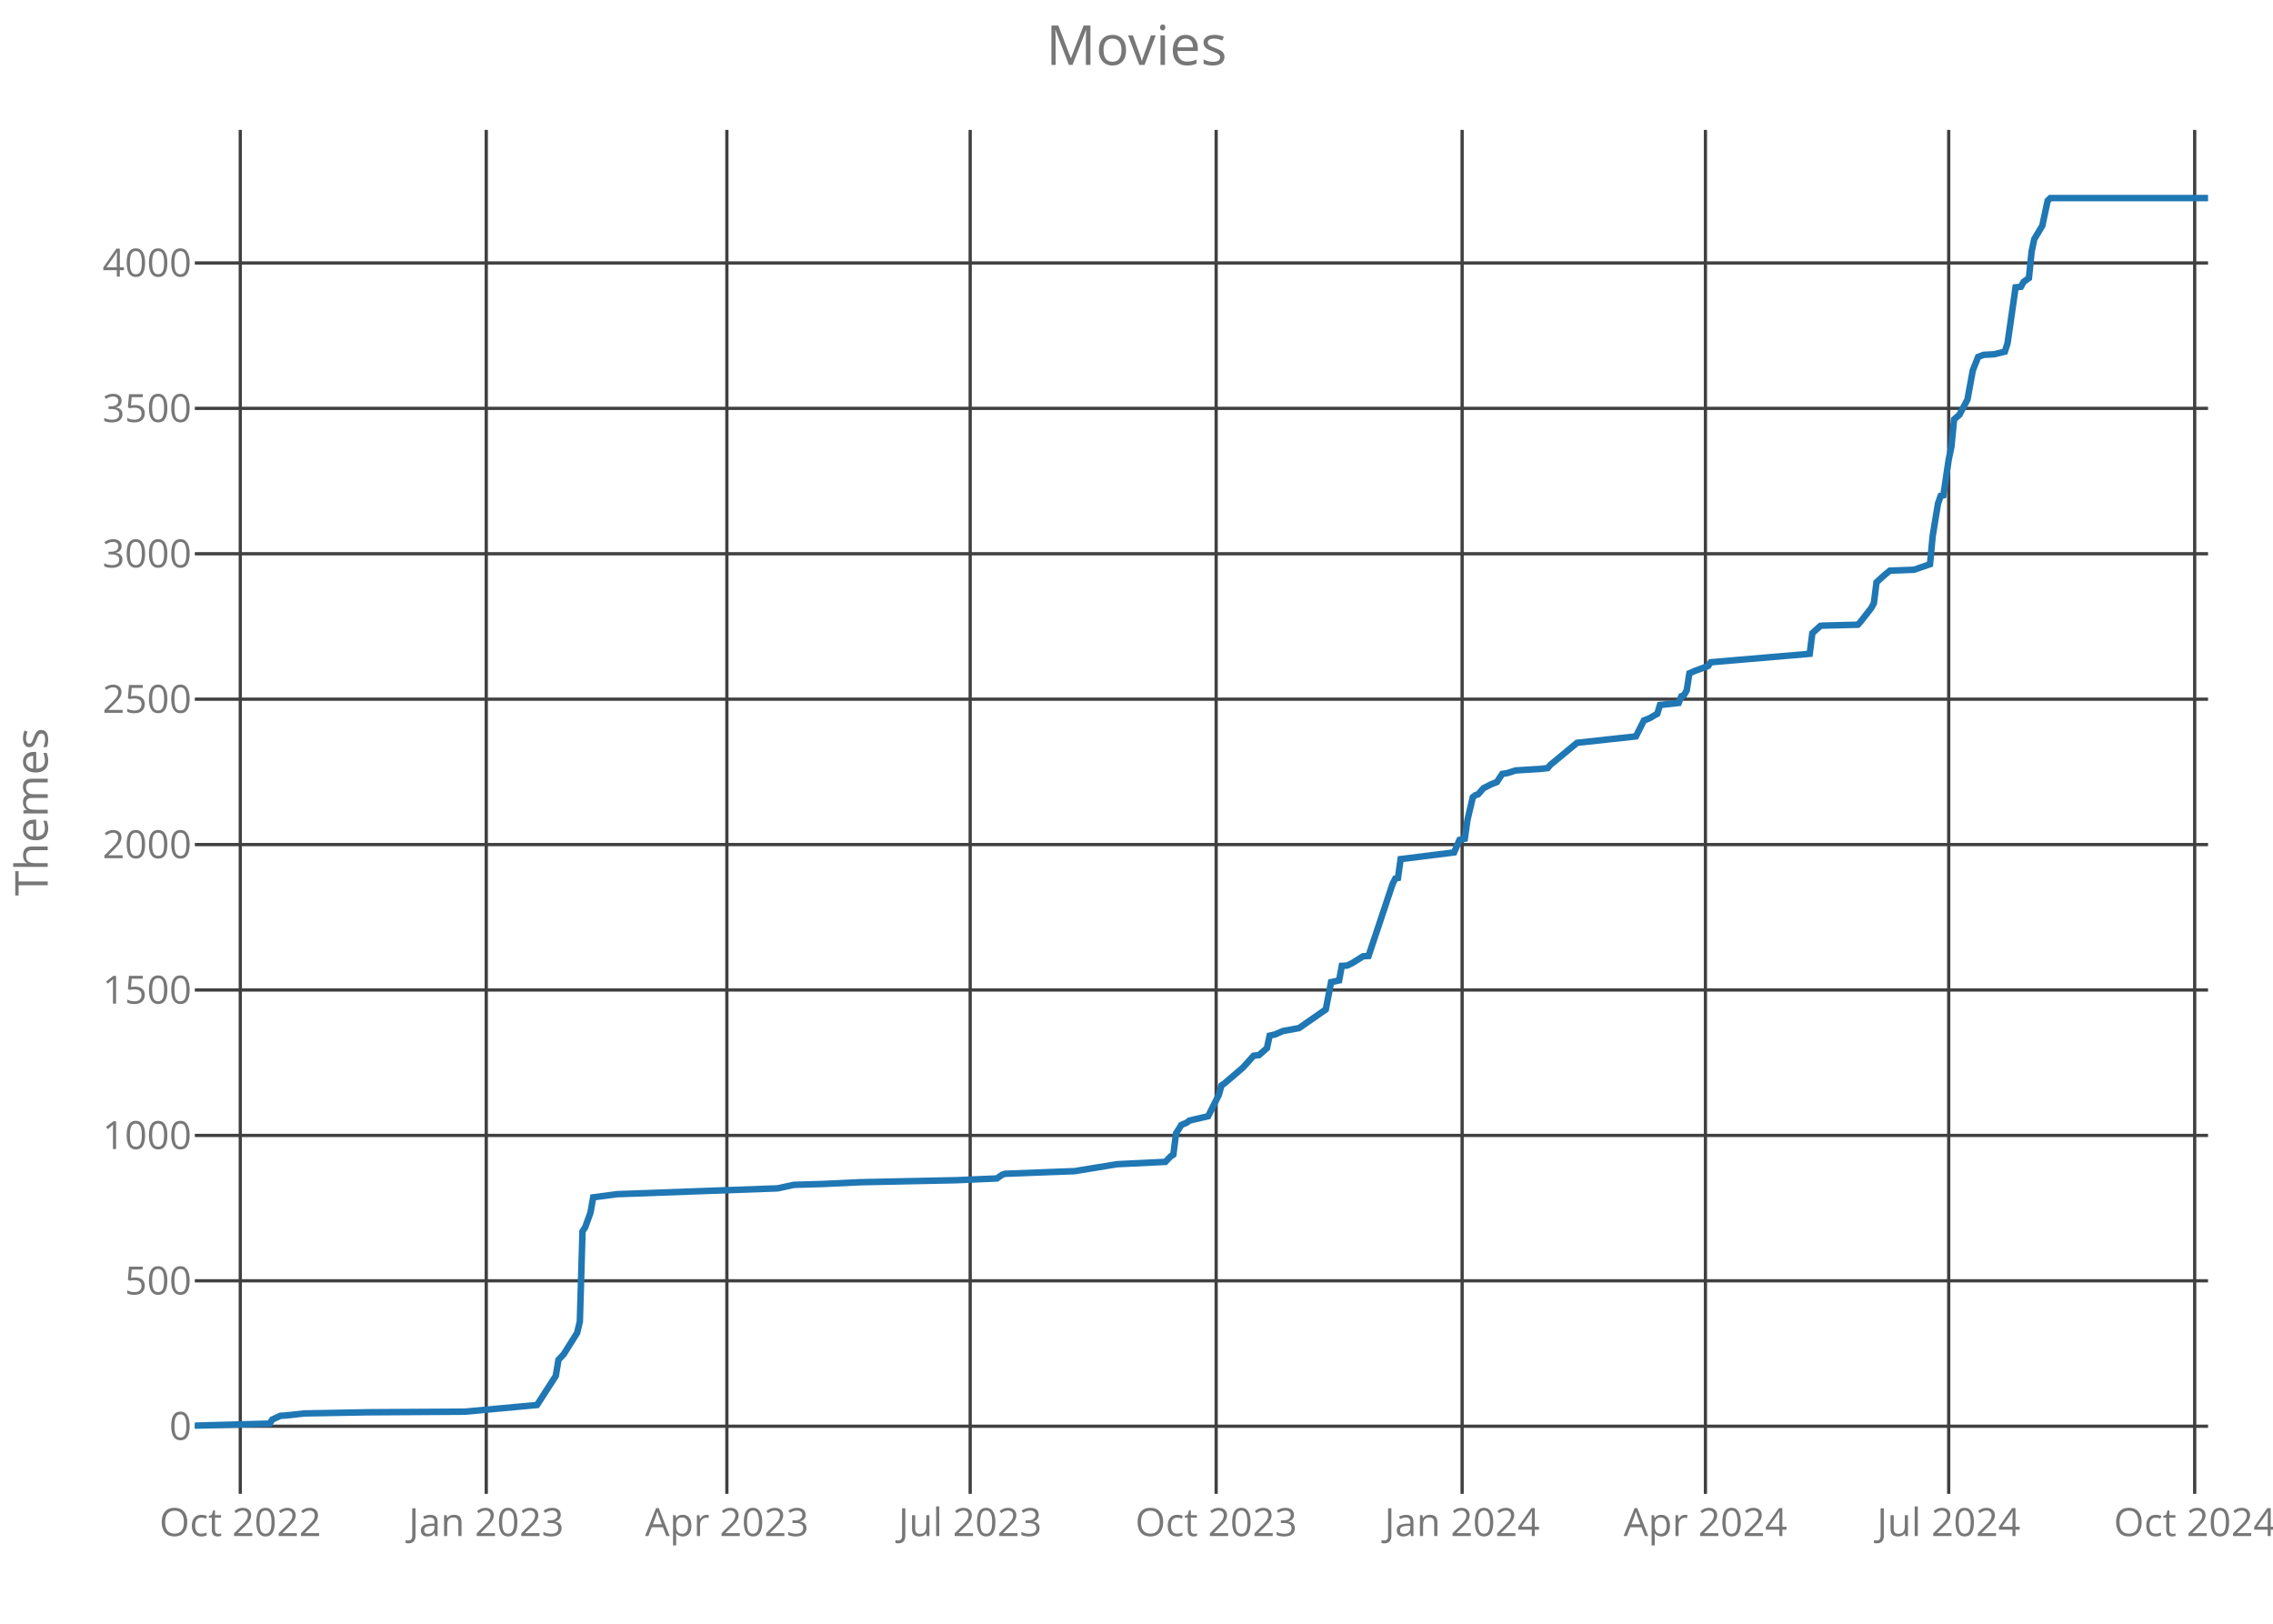
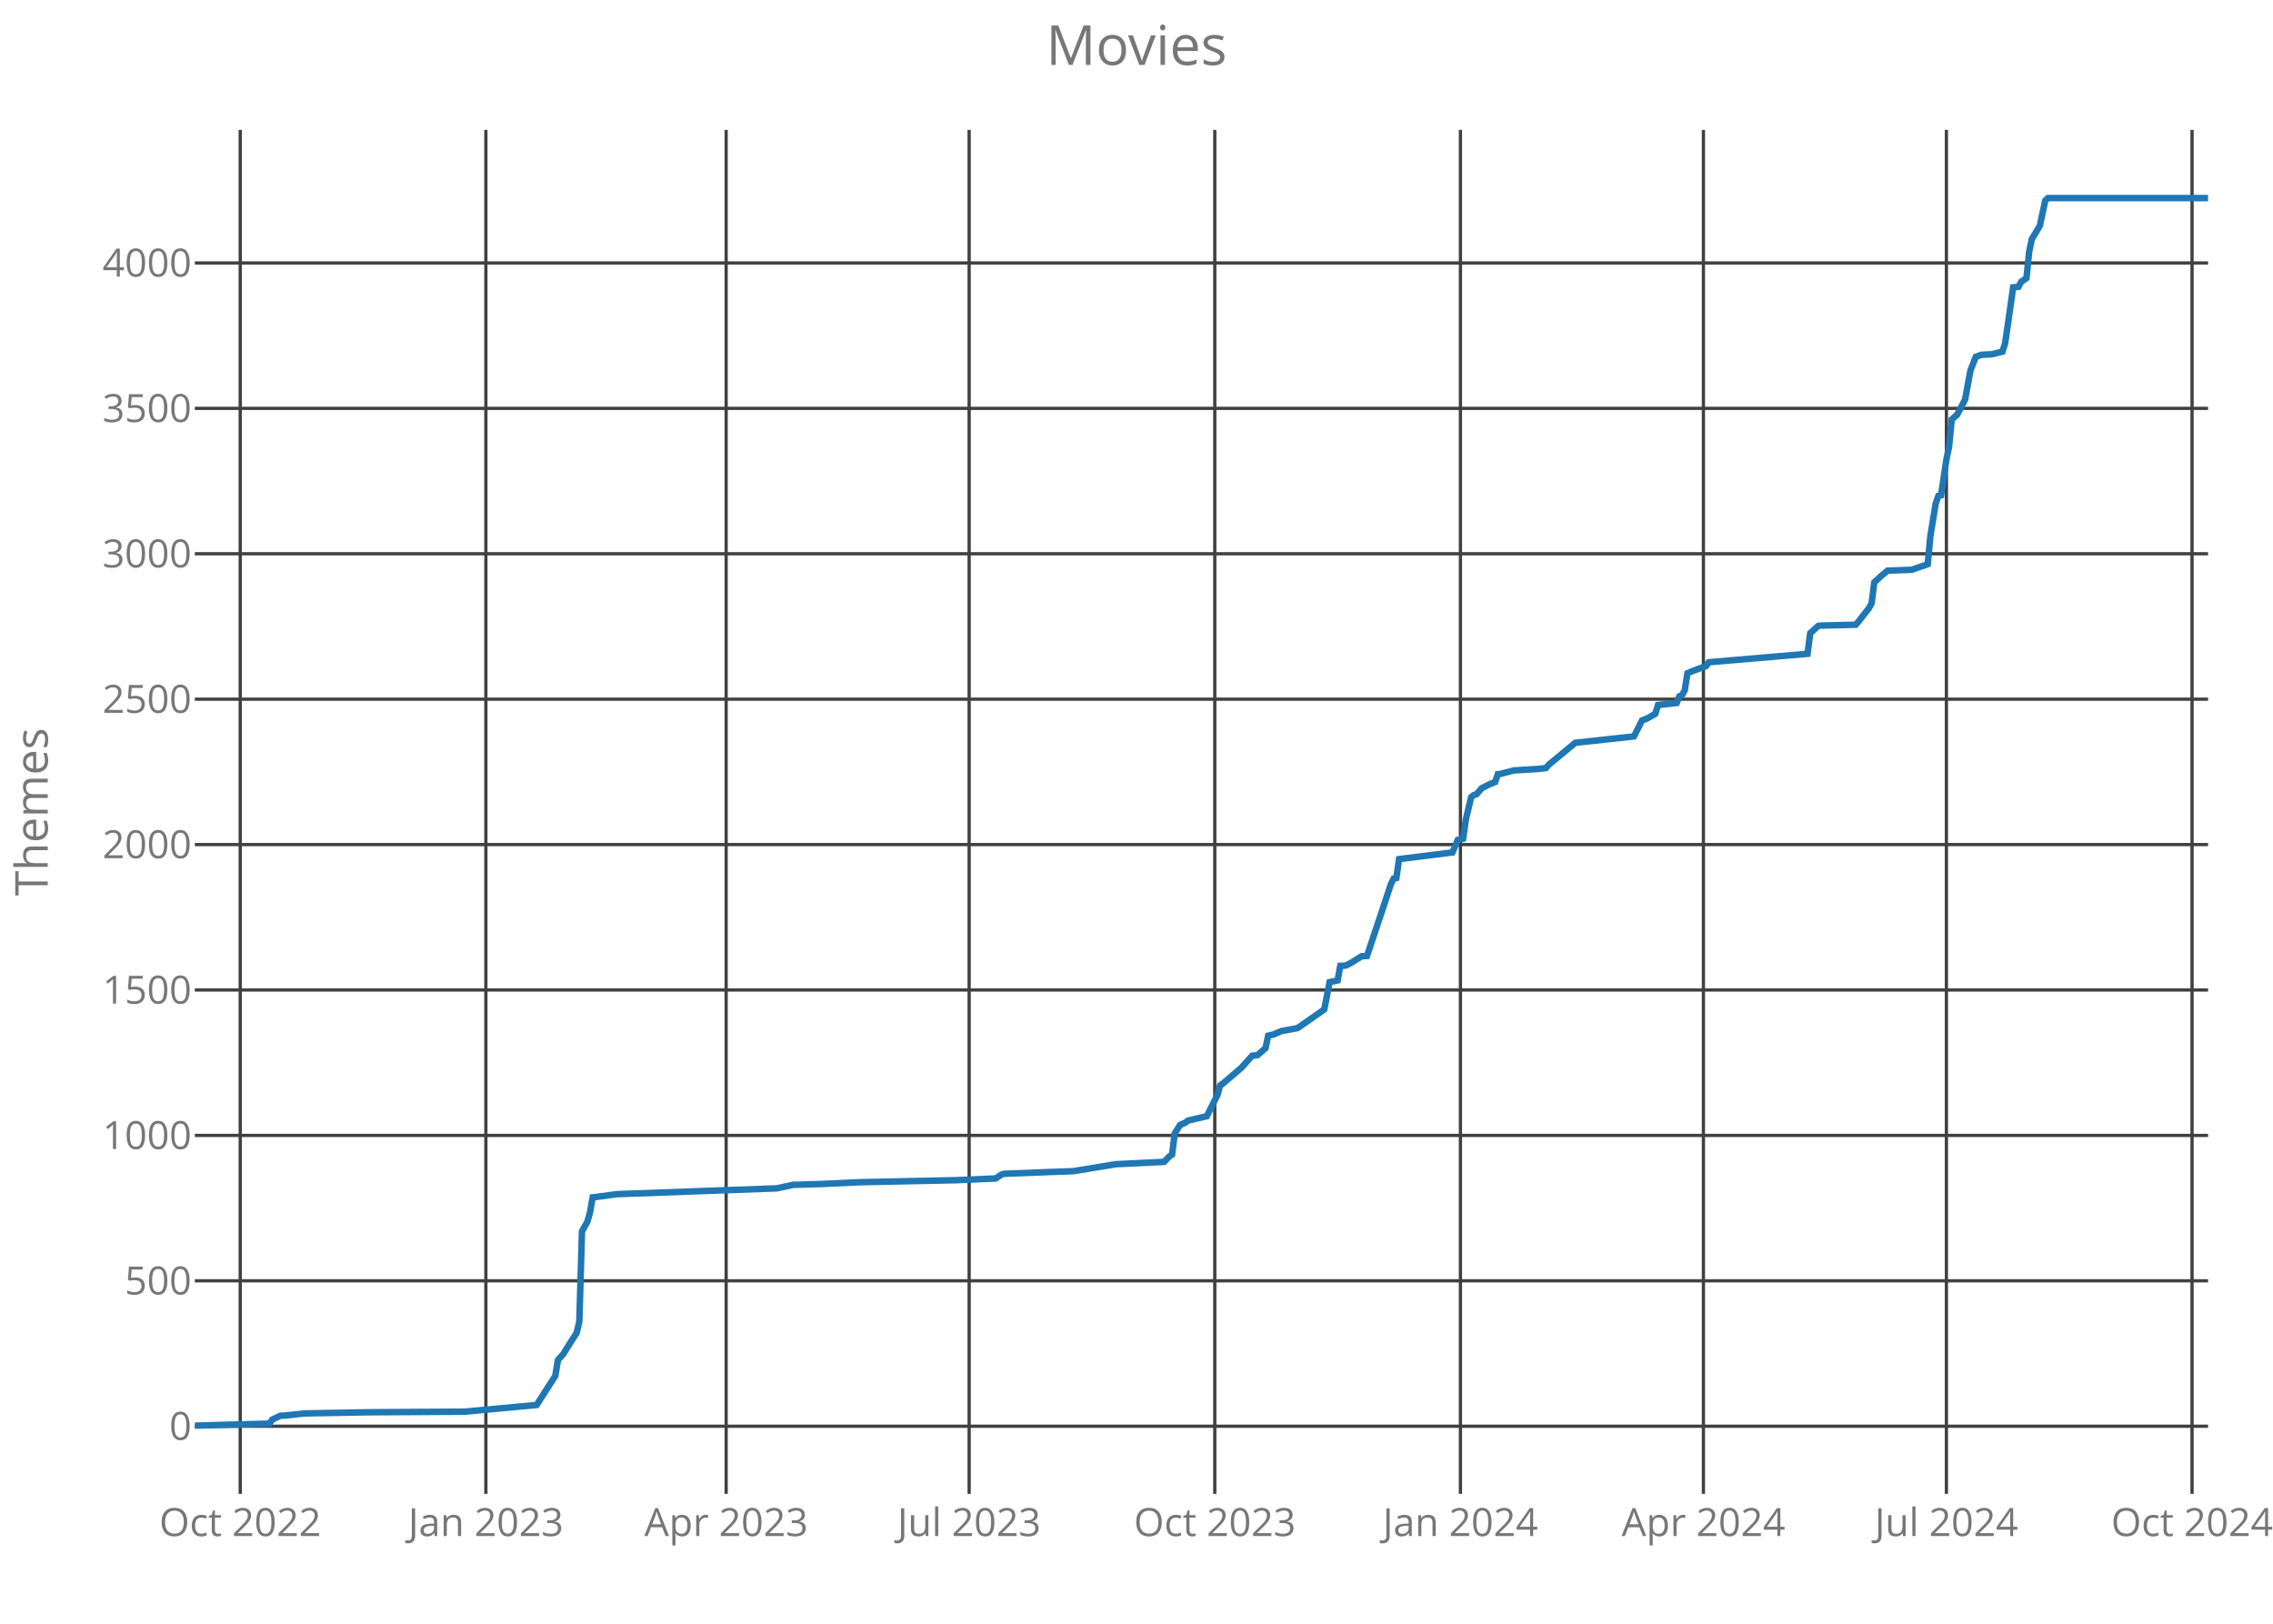
<svg xmlns="http://www.w3.org/2000/svg" class="main-svg" width="700" height="500" style="" viewBox="0 0 700 500">
  <rect x="0" y="0" width="700" height="500" style="fill: rgb(0, 0, 0); fill-opacity: 0;" />
-   <defs id="defs-d96152">
+   <defs id="defs-bb30cd">
    <g class="clips">
-       <clipPath id="clipd96152xyplot" class="plotclip">
+       <clipPath id="clipbb30cdxyplot" class="plotclip">
        <rect width="620" height="420" />
      </clipPath>
-       <clipPath class="axesclip" id="clipd96152x">
+       <clipPath class="axesclip" id="clipbb30cdx">
        <rect x="60" y="0" width="620" height="500" />
      </clipPath>
-       <clipPath class="axesclip" id="clipd96152y">
+       <clipPath class="axesclip" id="clipbb30cdy">
        <rect x="0" y="40" width="700" height="420" />
      </clipPath>
-       <clipPath class="axesclip" id="clipd96152xy">
+       <clipPath class="axesclip" id="clipbb30cdxy">
        <rect x="60" y="40" width="620" height="420" />
      </clipPath>
    </g>
    <g class="gradients" />
  </defs>
  <g class="bglayer">
    <rect class="bg" x="60" y="40" width="620" height="420" style="fill: rgb(0, 0, 0); fill-opacity: 0; stroke-width: 0;" />
  </g>
  <g class="layer-below">
    <g class="imagelayer" />
    <g class="shapelayer" />
  </g>
  <g class="cartesianlayer">
    <g class="subplot xy">
      <g class="layer-subplot">
        <g class="shapelayer" />
        <g class="imagelayer" />
      </g>
      <g class="gridlayer">
        <g class="x">
-           <path class="xgrid crisp" transform="translate(74,0)" d="M0,40v420" style="stroke: rgb(64, 64, 64); stroke-opacity: 1; stroke-width: 1px;" />
-           <path class="xgrid crisp" transform="translate(149.75,0)" d="M0,40v420" style="stroke: rgb(64, 64, 64); stroke-opacity: 1; stroke-width: 1px;" />
-           <path class="xgrid crisp" transform="translate(223.85,0)" d="M0,40v420" style="stroke: rgb(64, 64, 64); stroke-opacity: 1; stroke-width: 1px;" />
-           <path class="xgrid crisp" transform="translate(298.78,0)" d="M0,40v420" style="stroke: rgb(64, 64, 64); stroke-opacity: 1; stroke-width: 1px;" />
-           <path class="xgrid crisp" transform="translate(374.53,0)" d="M0,40v420" style="stroke: rgb(64, 64, 64); stroke-opacity: 1; stroke-width: 1px;" />
-           <path class="xgrid crisp" transform="translate(450.28,0)" d="M0,40v420" style="stroke: rgb(64, 64, 64); stroke-opacity: 1; stroke-width: 1px;" />
-           <path class="xgrid crisp" transform="translate(525.21,0)" d="M0,40v420" style="stroke: rgb(64, 64, 64); stroke-opacity: 1; stroke-width: 1px;" />
-           <path class="xgrid crisp" transform="translate(600.13,0)" d="M0,40v420" style="stroke: rgb(64, 64, 64); stroke-opacity: 1; stroke-width: 1px;" />
-           <path class="xgrid crisp" transform="translate(675.88,0)" d="M0,40v420" style="stroke: rgb(64, 64, 64); stroke-opacity: 1; stroke-width: 1px;" />
+           <path class="xgrid crisp" transform="translate(73.98,0)" d="M0,40v420" style="stroke: rgb(64, 64, 64); stroke-opacity: 1; stroke-width: 1px;" />
+           <path class="xgrid crisp" transform="translate(149.63,0)" d="M0,40v420" style="stroke: rgb(64, 64, 64); stroke-opacity: 1; stroke-width: 1px;" />
+           <path class="xgrid crisp" transform="translate(223.63,0)" d="M0,40v420" style="stroke: rgb(64, 64, 64); stroke-opacity: 1; stroke-width: 1px;" />
+           <path class="xgrid crisp" transform="translate(298.46,0)" d="M0,40v420" style="stroke: rgb(64, 64, 64); stroke-opacity: 1; stroke-width: 1px;" />
+           <path class="xgrid crisp" transform="translate(374.11,0)" d="M0,40v420" style="stroke: rgb(64, 64, 64); stroke-opacity: 1; stroke-width: 1px;" />
+           <path class="xgrid crisp" transform="translate(449.76,0)" d="M0,40v420" style="stroke: rgb(64, 64, 64); stroke-opacity: 1; stroke-width: 1px;" />
+           <path class="xgrid crisp" transform="translate(524.59,0)" d="M0,40v420" style="stroke: rgb(64, 64, 64); stroke-opacity: 1; stroke-width: 1px;" />
+           <path class="xgrid crisp" transform="translate(599.42,0)" d="M0,40v420" style="stroke: rgb(64, 64, 64); stroke-opacity: 1; stroke-width: 1px;" />
+           <path class="xgrid crisp" transform="translate(675.07,0)" d="M0,40v420" style="stroke: rgb(64, 64, 64); stroke-opacity: 1; stroke-width: 1px;" />
        </g>
        <g class="y">
          <path class="ygrid crisp" transform="translate(0,439.18)" d="M60,0h620" style="stroke: rgb(64, 64, 64); stroke-opacity: 1; stroke-width: 1px;" />
          <path class="ygrid crisp" transform="translate(0,394.4)" d="M60,0h620" style="stroke: rgb(64, 64, 64); stroke-opacity: 1; stroke-width: 1px;" />
          <path class="ygrid crisp" transform="translate(0,349.63)" d="M60,0h620" style="stroke: rgb(64, 64, 64); stroke-opacity: 1; stroke-width: 1px;" />
          <path class="ygrid crisp" transform="translate(0,304.85)" d="M60,0h620" style="stroke: rgb(64, 64, 64); stroke-opacity: 1; stroke-width: 1px;" />
          <path class="ygrid crisp" transform="translate(0,260.07)" d="M60,0h620" style="stroke: rgb(64, 64, 64); stroke-opacity: 1; stroke-width: 1px;" />
          <path class="ygrid crisp" transform="translate(0,215.3)" d="M60,0h620" style="stroke: rgb(64, 64, 64); stroke-opacity: 1; stroke-width: 1px;" />
          <path class="ygrid crisp" transform="translate(0,170.52)" d="M60,0h620" style="stroke: rgb(64, 64, 64); stroke-opacity: 1; stroke-width: 1px;" />
          <path class="ygrid crisp" transform="translate(0,125.75)" d="M60,0h620" style="stroke: rgb(64, 64, 64); stroke-opacity: 1; stroke-width: 1px;" />
          <path class="ygrid crisp" transform="translate(0,80.97)" d="M60,0h620" style="stroke: rgb(64, 64, 64); stroke-opacity: 1; stroke-width: 1px;" />
        </g>
      </g>
      <g class="zerolinelayer" />
      <path class="xlines-below crisp" d="M0,0" style="fill: none;" />
      <path class="ylines-below crisp" d="M0,0" style="fill: none;" />
      <g class="overlines-below" />
      <g class="xaxislayer-below">
        <g class="xtick">
-           <text text-anchor="middle" x="0" y="473" transform="translate(74,0)" style="font-family: 'Open Sans'; font-size: 12px; fill: rgb(119, 119, 119); fill-opacity: 1; white-space: pre;">Oct 2022</text>
+           <text text-anchor="middle" x="0" y="473" transform="translate(73.98,0)" style="font-family: 'Open Sans'; font-size: 12px; fill: rgb(119, 119, 119); fill-opacity: 1; white-space: pre;">Oct 2022</text>
        </g>
        <g class="xtick">
-           <text text-anchor="middle" x="0" y="473" transform="translate(149.75,0)" style="font-family: 'Open Sans'; font-size: 12px; fill: rgb(119, 119, 119); fill-opacity: 1; white-space: pre;">Jan 2023</text>
+           <text text-anchor="middle" x="0" y="473" transform="translate(149.63,0)" style="font-family: 'Open Sans'; font-size: 12px; fill: rgb(119, 119, 119); fill-opacity: 1; white-space: pre;">Jan 2023</text>
        </g>
        <g class="xtick">
-           <text text-anchor="middle" x="0" y="473" transform="translate(223.85,0)" style="font-family: 'Open Sans'; font-size: 12px; fill: rgb(119, 119, 119); fill-opacity: 1; white-space: pre;">Apr 2023</text>
+           <text text-anchor="middle" x="0" y="473" transform="translate(223.63,0)" style="font-family: 'Open Sans'; font-size: 12px; fill: rgb(119, 119, 119); fill-opacity: 1; white-space: pre;">Apr 2023</text>
        </g>
        <g class="xtick">
-           <text text-anchor="middle" x="0" y="473" transform="translate(298.78,0)" style="font-family: 'Open Sans'; font-size: 12px; fill: rgb(119, 119, 119); fill-opacity: 1; white-space: pre;">Jul 2023</text>
+           <text text-anchor="middle" x="0" y="473" transform="translate(298.46,0)" style="font-family: 'Open Sans'; font-size: 12px; fill: rgb(119, 119, 119); fill-opacity: 1; white-space: pre;">Jul 2023</text>
        </g>
        <g class="xtick">
-           <text text-anchor="middle" x="0" y="473" transform="translate(374.53,0)" style="font-family: 'Open Sans'; font-size: 12px; fill: rgb(119, 119, 119); fill-opacity: 1; white-space: pre;">Oct 2023</text>
+           <text text-anchor="middle" x="0" y="473" transform="translate(374.11,0)" style="font-family: 'Open Sans'; font-size: 12px; fill: rgb(119, 119, 119); fill-opacity: 1; white-space: pre;">Oct 2023</text>
        </g>
        <g class="xtick">
-           <text text-anchor="middle" x="0" y="473" transform="translate(450.28,0)" style="font-family: 'Open Sans'; font-size: 12px; fill: rgb(119, 119, 119); fill-opacity: 1; white-space: pre;">Jan 2024</text>
+           <text text-anchor="middle" x="0" y="473" transform="translate(449.76,0)" style="font-family: 'Open Sans'; font-size: 12px; fill: rgb(119, 119, 119); fill-opacity: 1; white-space: pre;">Jan 2024</text>
        </g>
        <g class="xtick">
-           <text text-anchor="middle" x="0" y="473" transform="translate(525.21,0)" style="font-family: 'Open Sans'; font-size: 12px; fill: rgb(119, 119, 119); fill-opacity: 1; white-space: pre;">Apr 2024</text>
+           <text text-anchor="middle" x="0" y="473" transform="translate(524.59,0)" style="font-family: 'Open Sans'; font-size: 12px; fill: rgb(119, 119, 119); fill-opacity: 1; white-space: pre;">Apr 2024</text>
        </g>
        <g class="xtick">
-           <text text-anchor="middle" x="0" y="473" transform="translate(600.13,0)" style="font-family: 'Open Sans'; font-size: 12px; fill: rgb(119, 119, 119); fill-opacity: 1; white-space: pre;">Jul 2024</text>
+           <text text-anchor="middle" x="0" y="473" transform="translate(599.42,0)" style="font-family: 'Open Sans'; font-size: 12px; fill: rgb(119, 119, 119); fill-opacity: 1; white-space: pre;">Jul 2024</text>
        </g>
        <g class="xtick">
-           <text text-anchor="middle" x="0" y="473" transform="translate(675.88,0)" style="font-family: 'Open Sans'; font-size: 12px; fill: rgb(119, 119, 119); fill-opacity: 1; white-space: pre;">Oct 2024</text>
+           <text text-anchor="middle" x="0" y="473" transform="translate(675.07,0)" style="font-family: 'Open Sans'; font-size: 12px; fill: rgb(119, 119, 119); fill-opacity: 1; white-space: pre;">Oct 2024</text>
        </g>
      </g>
      <g class="yaxislayer-below">
        <g class="ytick">
          <text text-anchor="end" x="59" y="4.2" transform="translate(0,439.18)" style="font-family: 'Open Sans'; font-size: 12px; fill: rgb(119, 119, 119); fill-opacity: 1; white-space: pre;">0</text>
        </g>
        <g class="ytick">
          <text text-anchor="end" x="59" y="4.2" transform="translate(0,394.4)" style="font-family: 'Open Sans'; font-size: 12px; fill: rgb(119, 119, 119); fill-opacity: 1; white-space: pre;">500</text>
        </g>
        <g class="ytick">
          <text text-anchor="end" x="59" y="4.2" transform="translate(0,349.63)" style="font-family: 'Open Sans'; font-size: 12px; fill: rgb(119, 119, 119); fill-opacity: 1; white-space: pre;">1000</text>
        </g>
        <g class="ytick">
          <text text-anchor="end" x="59" y="4.2" transform="translate(0,304.85)" style="font-family: 'Open Sans'; font-size: 12px; fill: rgb(119, 119, 119); fill-opacity: 1; white-space: pre;">1500</text>
        </g>
        <g class="ytick">
          <text text-anchor="end" x="59" y="4.2" transform="translate(0,260.07)" style="font-family: 'Open Sans'; font-size: 12px; fill: rgb(119, 119, 119); fill-opacity: 1; white-space: pre;">2000</text>
        </g>
        <g class="ytick">
          <text text-anchor="end" x="59" y="4.2" transform="translate(0,215.3)" style="font-family: 'Open Sans'; font-size: 12px; fill: rgb(119, 119, 119); fill-opacity: 1; white-space: pre;">2500</text>
        </g>
        <g class="ytick">
          <text text-anchor="end" x="59" y="4.2" transform="translate(0,170.52)" style="font-family: 'Open Sans'; font-size: 12px; fill: rgb(119, 119, 119); fill-opacity: 1; white-space: pre;">3000</text>
        </g>
        <g class="ytick">
          <text text-anchor="end" x="59" y="4.2" transform="translate(0,125.75)" style="font-family: 'Open Sans'; font-size: 12px; fill: rgb(119, 119, 119); fill-opacity: 1; white-space: pre;">3500</text>
        </g>
        <g class="ytick">
          <text text-anchor="end" x="59" y="4.2" transform="translate(0,80.97)" style="font-family: 'Open Sans'; font-size: 12px; fill: rgb(119, 119, 119); fill-opacity: 1; white-space: pre;">4000</text>
        </g>
      </g>
      <g class="overaxes-below" />
-       <g class="plot" transform="translate(60,40)" clip-path="url('#clipd96152xyplot')">
+       <g class="plot" transform="translate(60,40)" clip-path="url('#clipbb30cdxyplot')">
        <g class="scatterlayer mlayer">
-           <g class="trace scatter trace769d1b" style="stroke-miterlimit: 2; opacity: 1;">
+           <g class="trace scatter traceb499df" style="stroke-miterlimit: 2; opacity: 1;">
            <g class="fills" />
            <g class="errorbars" />
            <g class="lines">
-               <path class="js-line" d="M0,399L23.05,398.37L23.88,397.12L26.35,395.96L27.99,395.87L33.76,395.24L53.52,394.88L83.16,394.7L105.39,392.64L107.86,388.79L111.16,383.69L111.98,378.76L113.63,376.97L117.74,370.43L118.57,366.94L119.39,339.18L120.21,337.93L121.86,333.36L122.68,328.7L130.09,327.72L179.5,325.93L184.44,324.85L193.49,324.58L205.02,324.04L234.66,323.42L247.01,322.88L248.66,321.72L249.48,321.45L263.48,320.91L270.89,320.64L284.06,318.49L298.88,317.78L300.53,316.07L301.35,315.54L302.18,309L303.82,306.4L305.47,305.69L306.29,305.06L312.06,303.72L315.35,297.18L316.18,294.22L317,293.69L322.76,288.76L326.06,285.09L327.7,284.91L330.17,282.76L331,278.91L332.64,278.55L335.11,277.48L340.05,276.58L348.29,270.85L349.93,262.43L352.4,261.9L353.23,257.42L354.87,257.33L356.52,256.52L359.81,254.46L361.46,254.37L366.4,239.6L368.87,232.16L369.69,230.55L370.52,230.37L371.34,224.55L387.81,222.49L389.46,218.64L391.1,218.28L391.93,212.46L393.57,205.48L394.4,204.85L395.22,204.58L396.87,202.7L399.34,201.45L400.98,200.82L402.63,198.31L404.28,198.04L406.75,197.24L414.16,196.79L416.63,196.52L417.45,195.54L425.68,188.73L443.8,186.76L446.27,181.84L447.92,181.21L450.39,179.78L451.21,177.09L456.97,176.46L457.8,174.4L458.62,174.04L459.44,172.61L460.27,167.33L461.91,166.61L466.03,165.09L466.85,163.93L497.32,161.33L498.14,154.97L500.61,152.73L501.43,152.64L512.14,152.37L512.96,151.48L516.25,147.27L517.08,145.75L517.9,139.3L520.37,137.06L522.02,135.72L529.43,135.45L534.37,133.75L535.19,125.06L536.84,115.03L537.66,112.7L538.49,112.52L540.13,101.51L540.96,97.57L541.78,89.15L543.43,87.72L545.9,83.06L547.54,74.1L549.19,69.9L550.84,69.27L554.13,69.09L557.42,68.28L558.25,65.69L559.89,54.31L560.72,48.49L562.36,48.31L563.19,46.79L564.83,45.63L565.66,37.48L566.48,33.63L568.95,29.51L570.6,21.81L571.42,21L620,21" style="vector-effect: non-scaling-stroke; fill: none; stroke: rgb(31, 119, 180); stroke-opacity: 1; stroke-width: 2px; opacity: 1;" />
+               <path class="js-line" d="M0,399L23.02,398.37L23.85,397.12L26.31,395.96L27.96,395.87L33.71,395.24L53.45,394.88L83.05,394.7L105.25,392.64L107.72,388.79L111.01,383.69L111.83,378.76L113.47,376.97L115.12,374.28L117.59,370.43L118.41,366.94L119.23,339.18L120.88,336.22L121.7,333.36L122.52,328.7L123.34,328.61L129.92,327.72L179.26,325.93L184.19,324.85L193.24,324.58L204.75,324.04L234.35,323.42L246.68,322.88L248.33,321.72L249.15,321.45L263.13,320.91L270.53,320.64L283.69,318.49L298.49,317.78L300.13,316.07L300.95,315.54L301.78,309L303.42,306.4L305.07,305.69L305.89,305.06L311.64,303.72L314.93,297.18L315.76,294.22L316.58,293.69L322.33,288.76L325.62,285.09L327.27,284.91L329.73,282.76L330.56,278.91L332.2,278.55L334.67,277.48L339.6,276.58L347.82,270.85L349.47,262.43L351.94,261.9L352.76,257.42L354.4,257.33L356.05,256.52L359.34,254.46L360.98,254.37L365.92,239.6L368.38,232.16L369.2,230.55L370.03,230.37L370.85,224.55L387.29,222.49L388.94,218.64L390.58,218.28L391.41,212.46L393.05,205.48L393.87,204.85L394.69,204.58L396.34,202.7L398.81,201.45L400.45,200.82L401.27,198.4L402.1,198.31L406.21,197.24L413.61,196.79L416.07,196.52L416.9,195.54L425.12,188.73L443.21,186.76L445.68,181.84L447.32,181.21L449.79,179.78L450.61,177.09L456.37,176.46L457.19,174.4L458.01,174.04L458.83,172.61L459.66,167.33L461.3,166.61L465.41,165.09L466.23,163.93L496.66,161.33L497.48,154.97L499.95,152.73L500.77,152.64L511.46,152.37L512.28,151.48L515.57,147.27L516.39,145.75L517.21,139.3L519.68,137.06L521.33,135.72L528.73,135.45L533.66,133.75L534.48,125.06L536.13,115.03L536.95,112.7L537.77,112.52L539.42,101.51L540.24,97.57L541.06,89.15L542.71,87.72L545.17,83.06L546.82,74.1L548.46,69.9L550.11,69.27L553.4,69.09L556.68,68.28L557.51,65.69L559.15,54.31L559.97,48.49L561.62,48.31L562.44,46.79L564.08,45.63L564.91,37.48L565.73,33.63L568.2,29.51L569.84,21.81L570.66,21L620,21" style="vector-effect: non-scaling-stroke; fill: none; stroke: rgb(31, 119, 180); stroke-opacity: 1; stroke-width: 2px; opacity: 1;" />
            </g>
            <g class="points" />
            <g class="text" />
          </g>
        </g>
      </g>
      <g class="overplot" />
      <path class="xlines-above" />
      <path class="ylines-above" />
      <g class="overlines-above" />
      <g class="xaxislayer-above" />
      <g class="yaxislayer-above" />
      <g class="overaxes-above" />
    </g>
  </g>
  <g class="polarlayer" />
  <g class="ternarylayer" />
  <g class="geolayer" />
  <g class="funnelarealayer" />
  <g class="pielayer" />
  <g class="treemaplayer" />
  <g class="sunburstlayer" />
  <g class="glimages" />
-   <defs id="topdefs-d96152">
+   <defs id="topdefs-bb30cd">
    <g class="clips" />
  </defs>
  <g class="layer-above">
    <g class="imagelayer" />
    <g class="shapelayer" />
  </g>
  <g class="infolayer">
    <g class="g-gtitle">
      <text class="gtitle" x="350" y="20" text-anchor="middle" dy="0em" style="font-family: 'Open Sans'; font-size: 17px; fill: rgb(119, 119, 119); opacity: 1; font-weight: normal; white-space: pre;">Movies</text>
    </g>
    <g class="g-xtitle" />
    <g class="g-ytitle">
      <text class="ytitle" transform="rotate(-90,14.7,250)" x="14.7" y="250" text-anchor="middle" style="font-family: 'Open Sans'; font-size: 14px; fill: rgb(119, 119, 119); opacity: 1; font-weight: normal; white-space: pre;">Themes</text>
    </g>
  </g>
</svg>
